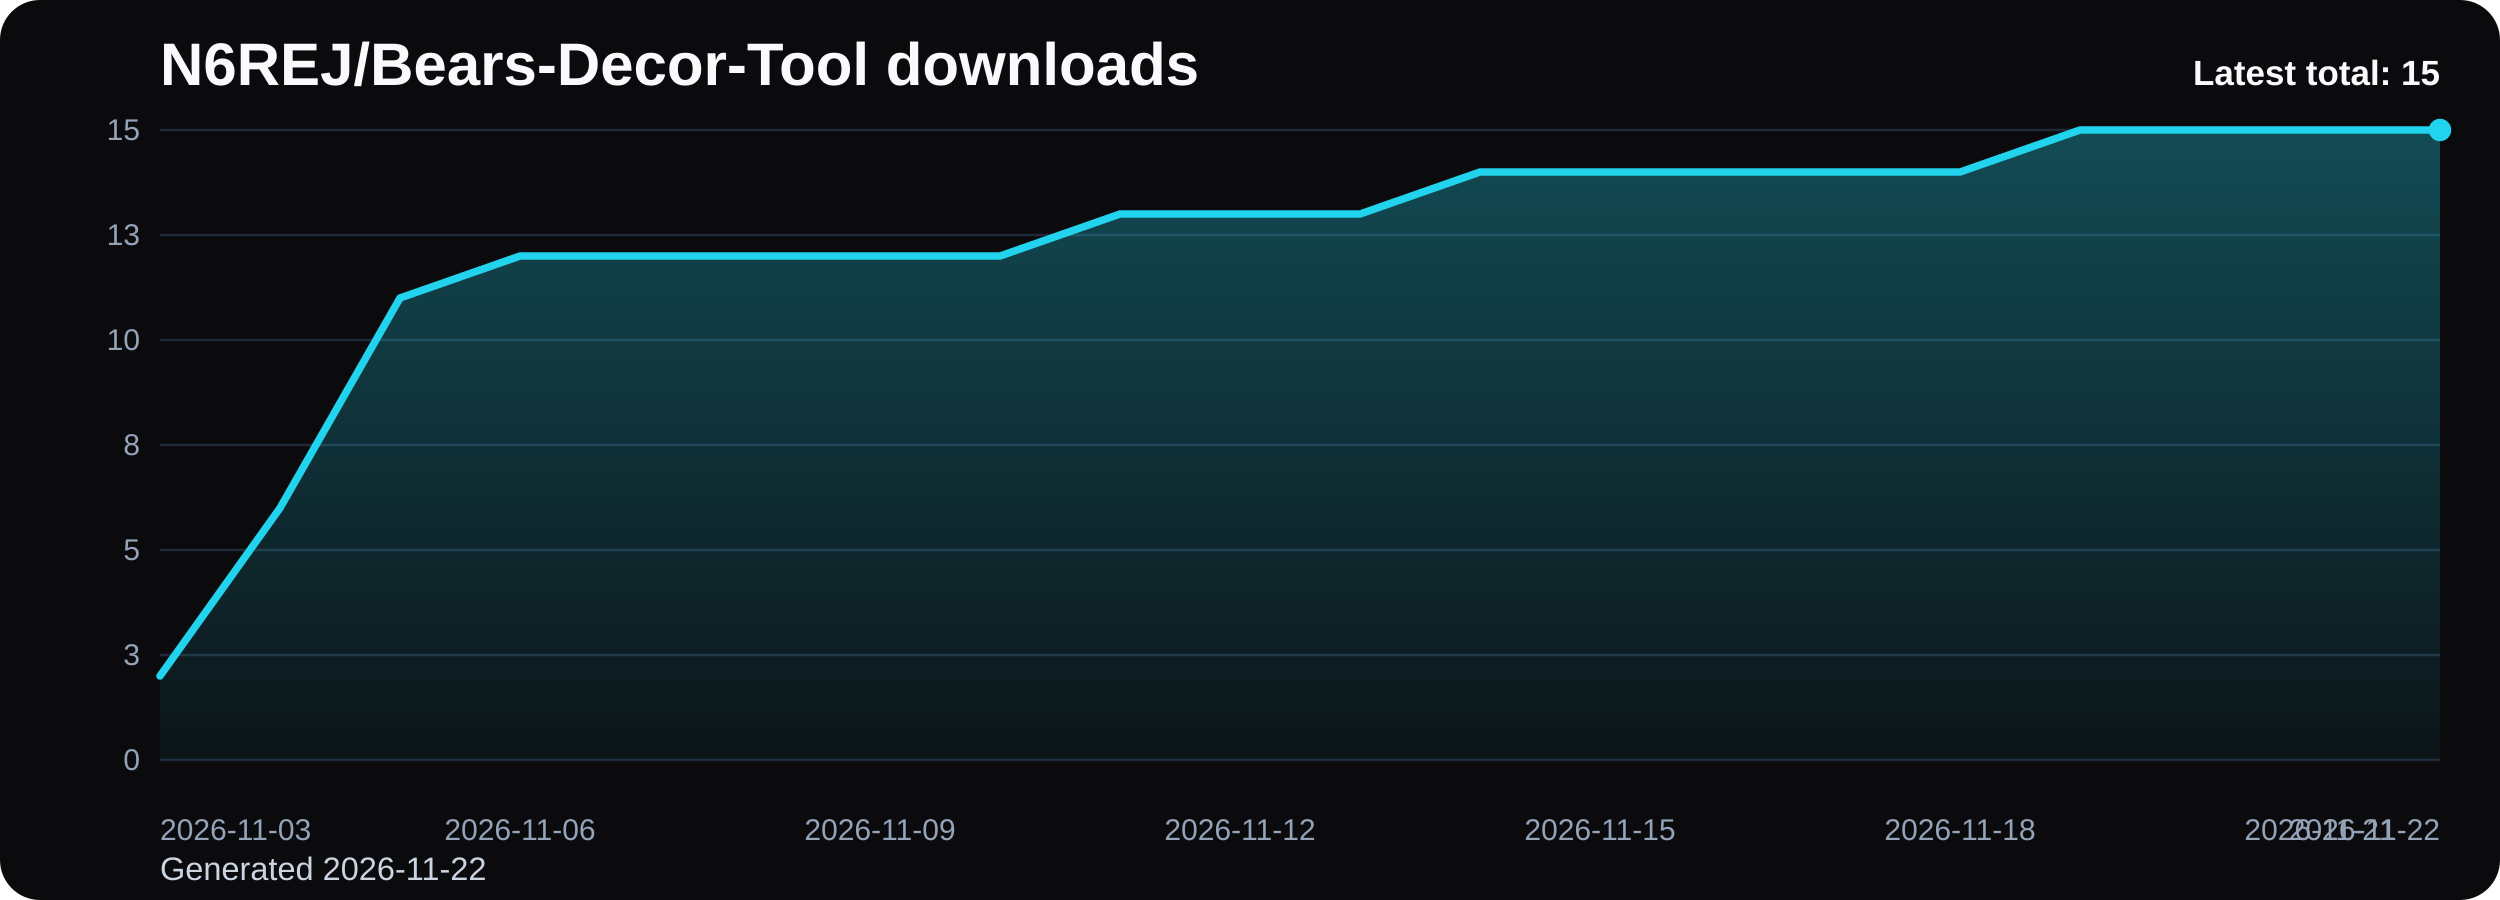
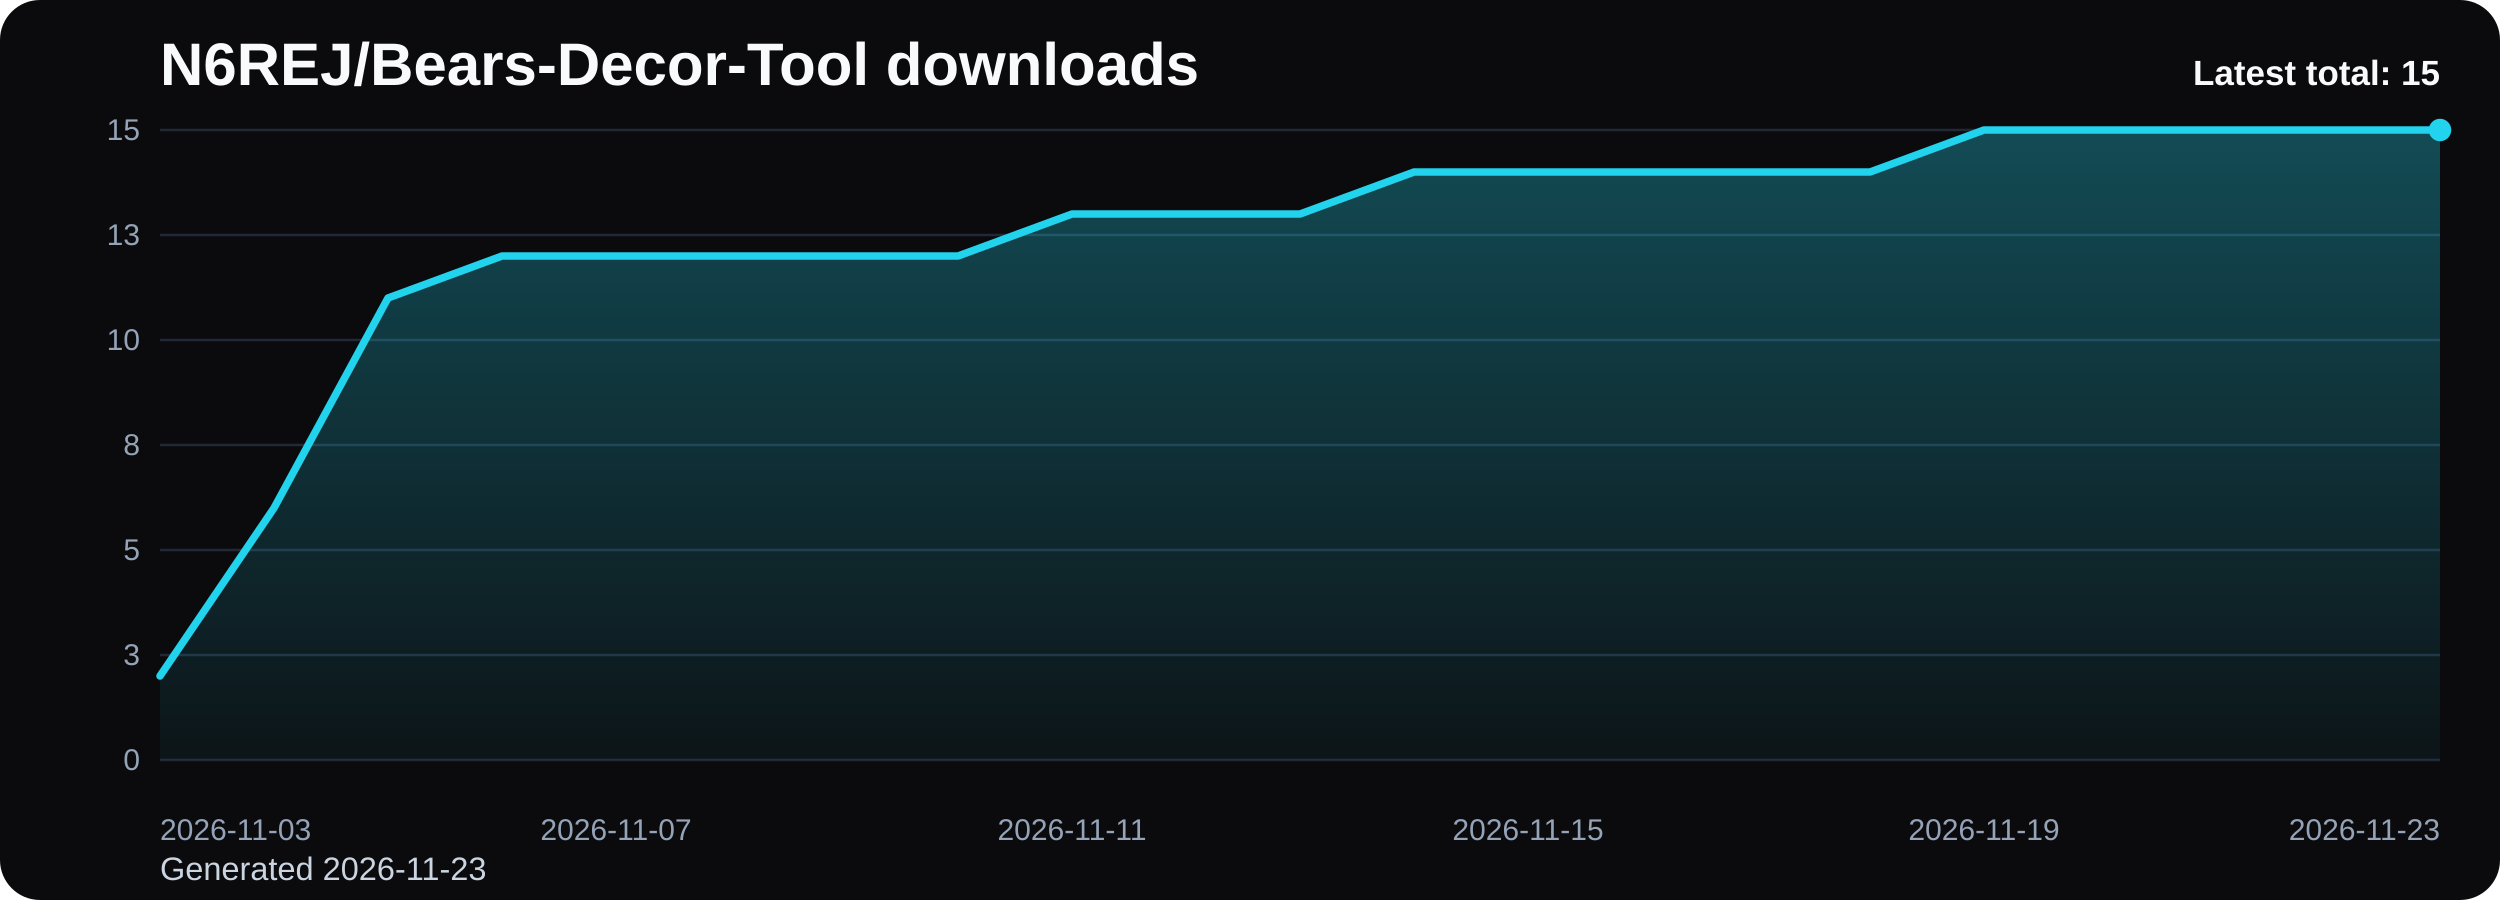
<svg xmlns="http://www.w3.org/2000/svg" viewBox="0 0 1000 360" role="img" aria-label="N6REJ/Bears-Decor-Tool downloads chart">
  <defs>
    <linearGradient id="fill-total-trend-black" x1="0" y1="0" x2="0" y2="1">
      <stop offset="0%" stop-color="#22d3ee" stop-opacity="0.32" />
      <stop offset="100%" stop-color="#22d3ee" stop-opacity="0.05" />
    </linearGradient>
    <style>
      .bg { fill: #0b0b0d; }
      .title { font: 700 24px Arial, sans-serif; fill: #f8fafc; }
      .sub { font: 400 13px Arial, sans-serif; fill: #cbd5e1; }
      .grid { stroke: #1f2937; stroke-width: 1; }
      .axis { font: 400 12px Arial, sans-serif; fill: #94a3b8; }
      .line { fill: none; stroke: #22d3ee; stroke-width: 3; stroke-linecap: round; stroke-linejoin: round; }
      .dot { fill: #22d3ee; }
      .value { font: 600 11px Arial, sans-serif; fill: #cbd5e1; }
      .latest { font: 700 14px Arial, sans-serif; fill: #f8fafc; }
    </style>
  </defs>
  <rect class="bg" x="0" y="0" width="1000" height="360" rx="16" />
  <text class="title" x="64" y="34">N6REJ/Bears-Decor-Tool downloads</text>
-   <text class="sub" x="64" y="352">Generated 2026-11-22</text>
+   <text class="sub" x="64" y="352">Generated 2026-11-23</text>
  <line x1="64" y1="52.00" x2="976" y2="52.00" class="grid" />
  <text x="56" y="56.00" text-anchor="end" class="axis">15</text>
  <line x1="64" y1="94.00" x2="976" y2="94.00" class="grid" />
  <text x="56" y="98.00" text-anchor="end" class="axis">13</text>
  <line x1="64" y1="136.00" x2="976" y2="136.00" class="grid" />
  <text x="56" y="140.00" text-anchor="end" class="axis">10</text>
  <line x1="64" y1="178.00" x2="976" y2="178.00" class="grid" />
  <text x="56" y="182.00" text-anchor="end" class="axis">8</text>
  <line x1="64" y1="220.00" x2="976" y2="220.00" class="grid" />
  <text x="56" y="224.00" text-anchor="end" class="axis">5</text>
  <line x1="64" y1="262.00" x2="976" y2="262.00" class="grid" />
  <text x="56" y="266.00" text-anchor="end" class="axis">3</text>
  <line x1="64" y1="304.00" x2="976" y2="304.00" class="grid" />
  <text x="56" y="308.00" text-anchor="end" class="axis">0</text>
-   <path d="M 64.00 304 L 64.00 270.40 L 112.00 203.20 L 160.00 119.20 L 208.00 102.40 L 256.00 102.40 L 304.00 102.40 L 352.00 102.40 L 400.00 102.40 L 448.00 85.60 L 496.00 85.60 L 544.00 85.60 L 592.00 68.80 L 640.00 68.80 L 688.00 68.80 L 736.00 68.80 L 784.00 68.80 L 832.00 52.00 L 880.00 52.00 L 928.00 52.00 L 976.00 52.00 L 976.00 304 Z" fill="url(#fill-total-trend-black)" />
-   <polyline class="line" points="64.00,270.40 112.00,203.20 160.00,119.20 208.00,102.40 256.00,102.40 304.00,102.40 352.00,102.40 400.00,102.40 448.00,85.60 496.00,85.60 544.00,85.60 592.00,68.80 640.00,68.80 688.00,68.80 736.00,68.80 784.00,68.80 832.00,52.00 880.00,52.00 928.00,52.00 976.00,52.00" />
+   <path d="M 64.00 304 L 64.00 270.40 L 109.60 203.20 L 155.20 119.20 L 200.80 102.40 L 246.40 102.40 L 292.00 102.40 L 337.60 102.40 L 383.20 102.40 L 428.80 85.60 L 474.40 85.60 L 520.00 85.60 L 565.60 68.80 L 611.20 68.80 L 656.80 68.80 L 702.40 68.80 L 748.00 68.80 L 793.60 52.00 L 839.20 52.00 L 884.80 52.00 L 930.40 52.00 L 976.00 52.00 L 976.00 304 Z" fill="url(#fill-total-trend-black)" />
+   <polyline class="line" points="64.00,270.40 109.60,203.20 155.20,119.20 200.80,102.40 246.40,102.40 292.00,102.40 337.60,102.40 383.20,102.40 428.80,85.60 474.40,85.60 520.00,85.60 565.60,68.80 611.20,68.80 656.80,68.80 702.40,68.80 748.00,68.80 793.60,52.00 839.20,52.00 884.80,52.00 930.40,52.00 976.00,52.00" />
  <circle class="dot" cx="976.00" cy="52.00" r="4.5" />
  <text class="axis" x="64.00" y="336" text-anchor="start">2026-11-03</text>
-   <text class="axis" x="208.00" y="336" text-anchor="middle">2026-11-06</text>
-   <text class="axis" x="352.00" y="336" text-anchor="middle">2026-11-09</text>
-   <text class="axis" x="496.00" y="336" text-anchor="middle">2026-11-12</text>
-   <text class="axis" x="640.00" y="336" text-anchor="middle">2026-11-15</text>
-   <text class="axis" x="784.00" y="336" text-anchor="middle">2026-11-18</text>
-   <text class="axis" x="928.00" y="336" text-anchor="middle">2026-11-21</text>
-   <text class="axis" x="976.00" y="336" text-anchor="end">2026-11-22</text>
+   <text class="axis" x="246.40" y="336" text-anchor="middle">2026-11-07</text>
+   <text class="axis" x="428.80" y="336" text-anchor="middle">2026-11-11</text>
+   <text class="axis" x="611.20" y="336" text-anchor="middle">2026-11-15</text>
+   <text class="axis" x="793.60" y="336" text-anchor="middle">2026-11-19</text>
+   <text class="axis" x="976.00" y="336" text-anchor="end">2026-11-23</text>
  <text class="latest" x="976" y="34" text-anchor="end">Latest total: 15</text>
</svg>
